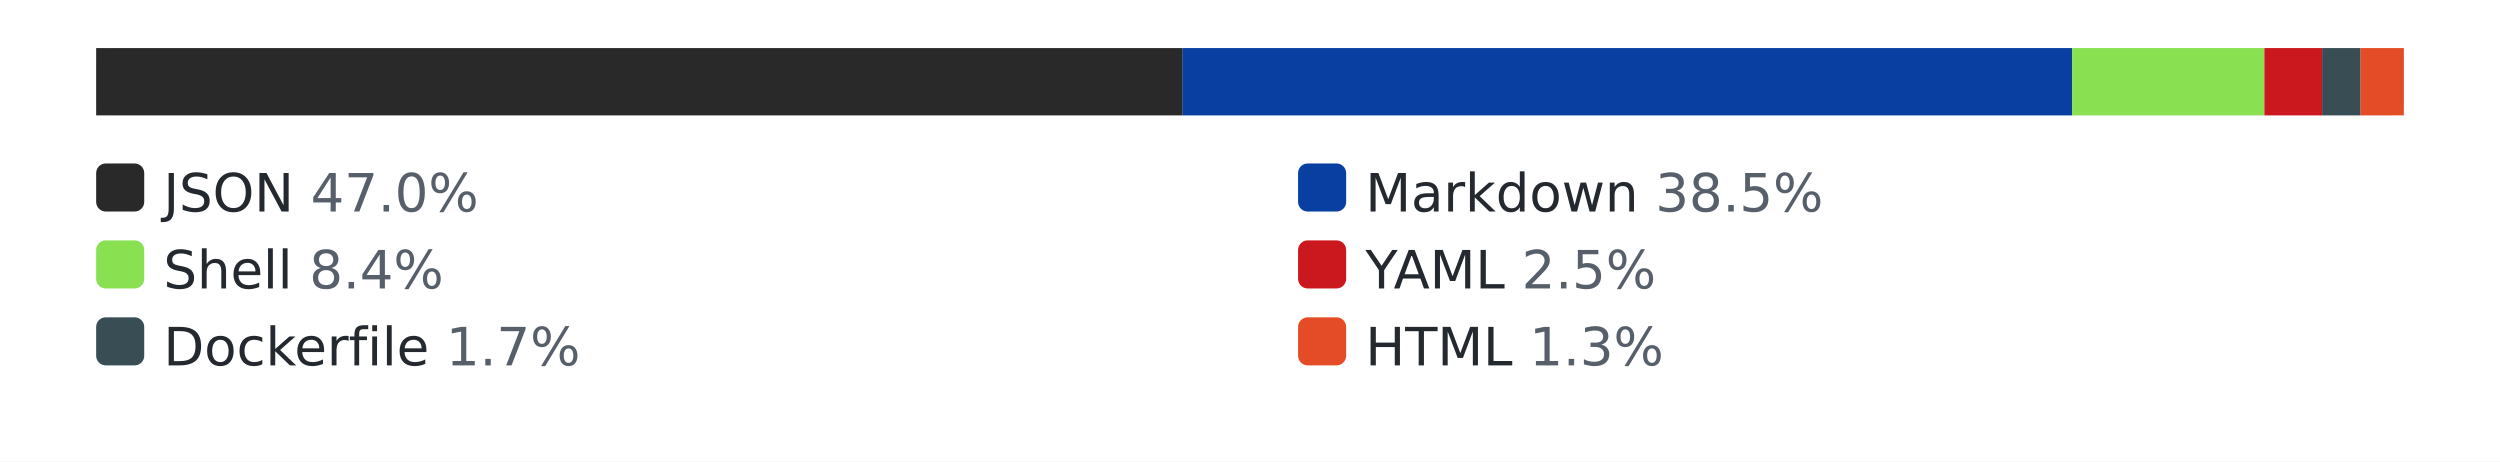
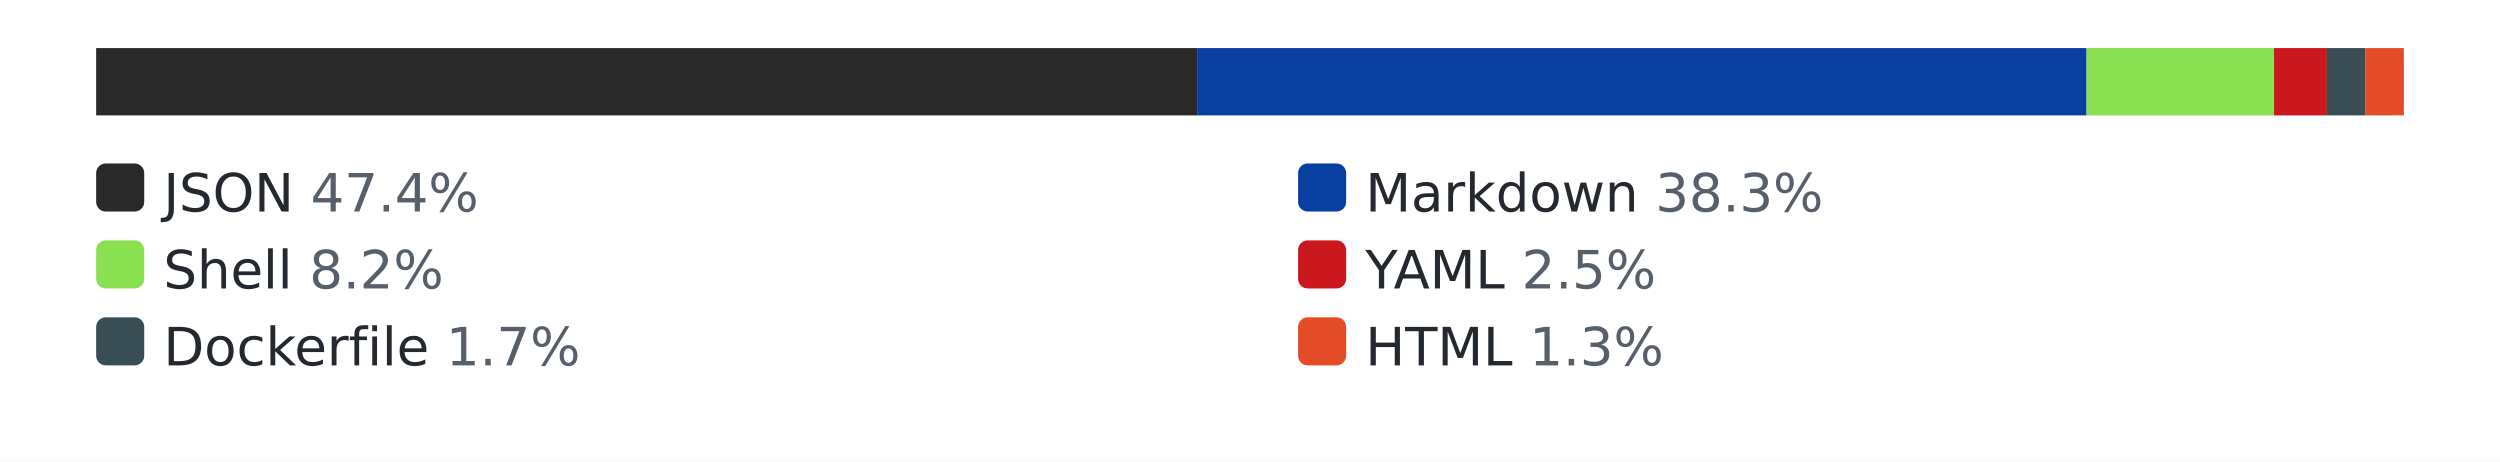
<svg xmlns="http://www.w3.org/2000/svg" width="520" height="96" role="img" aria-label="languages by lines of code">
  <style>.bg{fill:#ffffff}.track{fill:#eaecef}.lbl{fill:#24292f}.pct{fill:#57606a}@media (prefers-color-scheme: dark){.bg{fill:#0d1117}.track{fill:#30363d}.lbl{fill:#e6edf3}.pct{fill:#8b949e}}</style>
  <rect class="bg" width="520" height="96" />
  <rect class="track" x="20" y="10" width="480" height="14" rx="3" />
-   <rect x="20" y="10" width="226" height="14" fill="#292929" />
-   <rect x="246" y="10" width="185" height="14" fill="#083fa1" />
-   <rect x="431" y="10" width="40" height="14" fill="#89e051" />
-   <rect x="471" y="10" width="12" height="14" fill="#cb171e" />
-   <rect x="483" y="10" width="8" height="14" fill="#384d54" />
-   <rect x="491" y="10" width="9" height="14" fill="#e34c26" />
+   <rect x="20" y="10" width="229" height="14" fill="#292929" />
+   <rect x="249" y="10" width="185" height="14" fill="#083fa1" />
+   <rect x="434" y="10" width="39" height="14" fill="#89e051" />
+   <rect x="473" y="10" width="11" height="14" fill="#cb171e" />
+   <rect x="484" y="10" width="8" height="14" fill="#384d54" />
+   <rect x="492" y="10" width="8" height="14" fill="#e34c26" />
  <rect x="20" y="34" width="10" height="10" rx="2" fill="#292929" />
-   <text x="34" y="44" font-family="Verdana,Geneva,DejaVu Sans,sans-serif" font-size="11" class="lbl">JSON <tspan class="pct">47.0%</tspan>
+   <text x="34" y="44" font-family="Verdana,Geneva,DejaVu Sans,sans-serif" font-size="11" class="lbl">JSON <tspan class="pct">47.4%</tspan>
  </text>
  <rect x="270" y="34" width="10" height="10" rx="2" fill="#083fa1" />
-   <text x="284" y="44" font-family="Verdana,Geneva,DejaVu Sans,sans-serif" font-size="11" class="lbl">Markdown <tspan class="pct">38.5%</tspan>
+   <text x="284" y="44" font-family="Verdana,Geneva,DejaVu Sans,sans-serif" font-size="11" class="lbl">Markdown <tspan class="pct">38.3%</tspan>
  </text>
  <rect x="20" y="50" width="10" height="10" rx="2" fill="#89e051" />
-   <text x="34" y="60" font-family="Verdana,Geneva,DejaVu Sans,sans-serif" font-size="11" class="lbl">Shell <tspan class="pct">8.4%</tspan>
+   <text x="34" y="60" font-family="Verdana,Geneva,DejaVu Sans,sans-serif" font-size="11" class="lbl">Shell <tspan class="pct">8.2%</tspan>
  </text>
  <rect x="270" y="50" width="10" height="10" rx="2" fill="#cb171e" />
  <text x="284" y="60" font-family="Verdana,Geneva,DejaVu Sans,sans-serif" font-size="11" class="lbl">YAML <tspan class="pct">2.5%</tspan>
  </text>
  <rect x="20" y="66" width="10" height="10" rx="2" fill="#384d54" />
  <text x="34" y="76" font-family="Verdana,Geneva,DejaVu Sans,sans-serif" font-size="11" class="lbl">Dockerfile <tspan class="pct">1.7%</tspan>
  </text>
  <rect x="270" y="66" width="10" height="10" rx="2" fill="#e34c26" />
  <text x="284" y="76" font-family="Verdana,Geneva,DejaVu Sans,sans-serif" font-size="11" class="lbl">HTML <tspan class="pct">1.3%</tspan>
  </text>
</svg>
